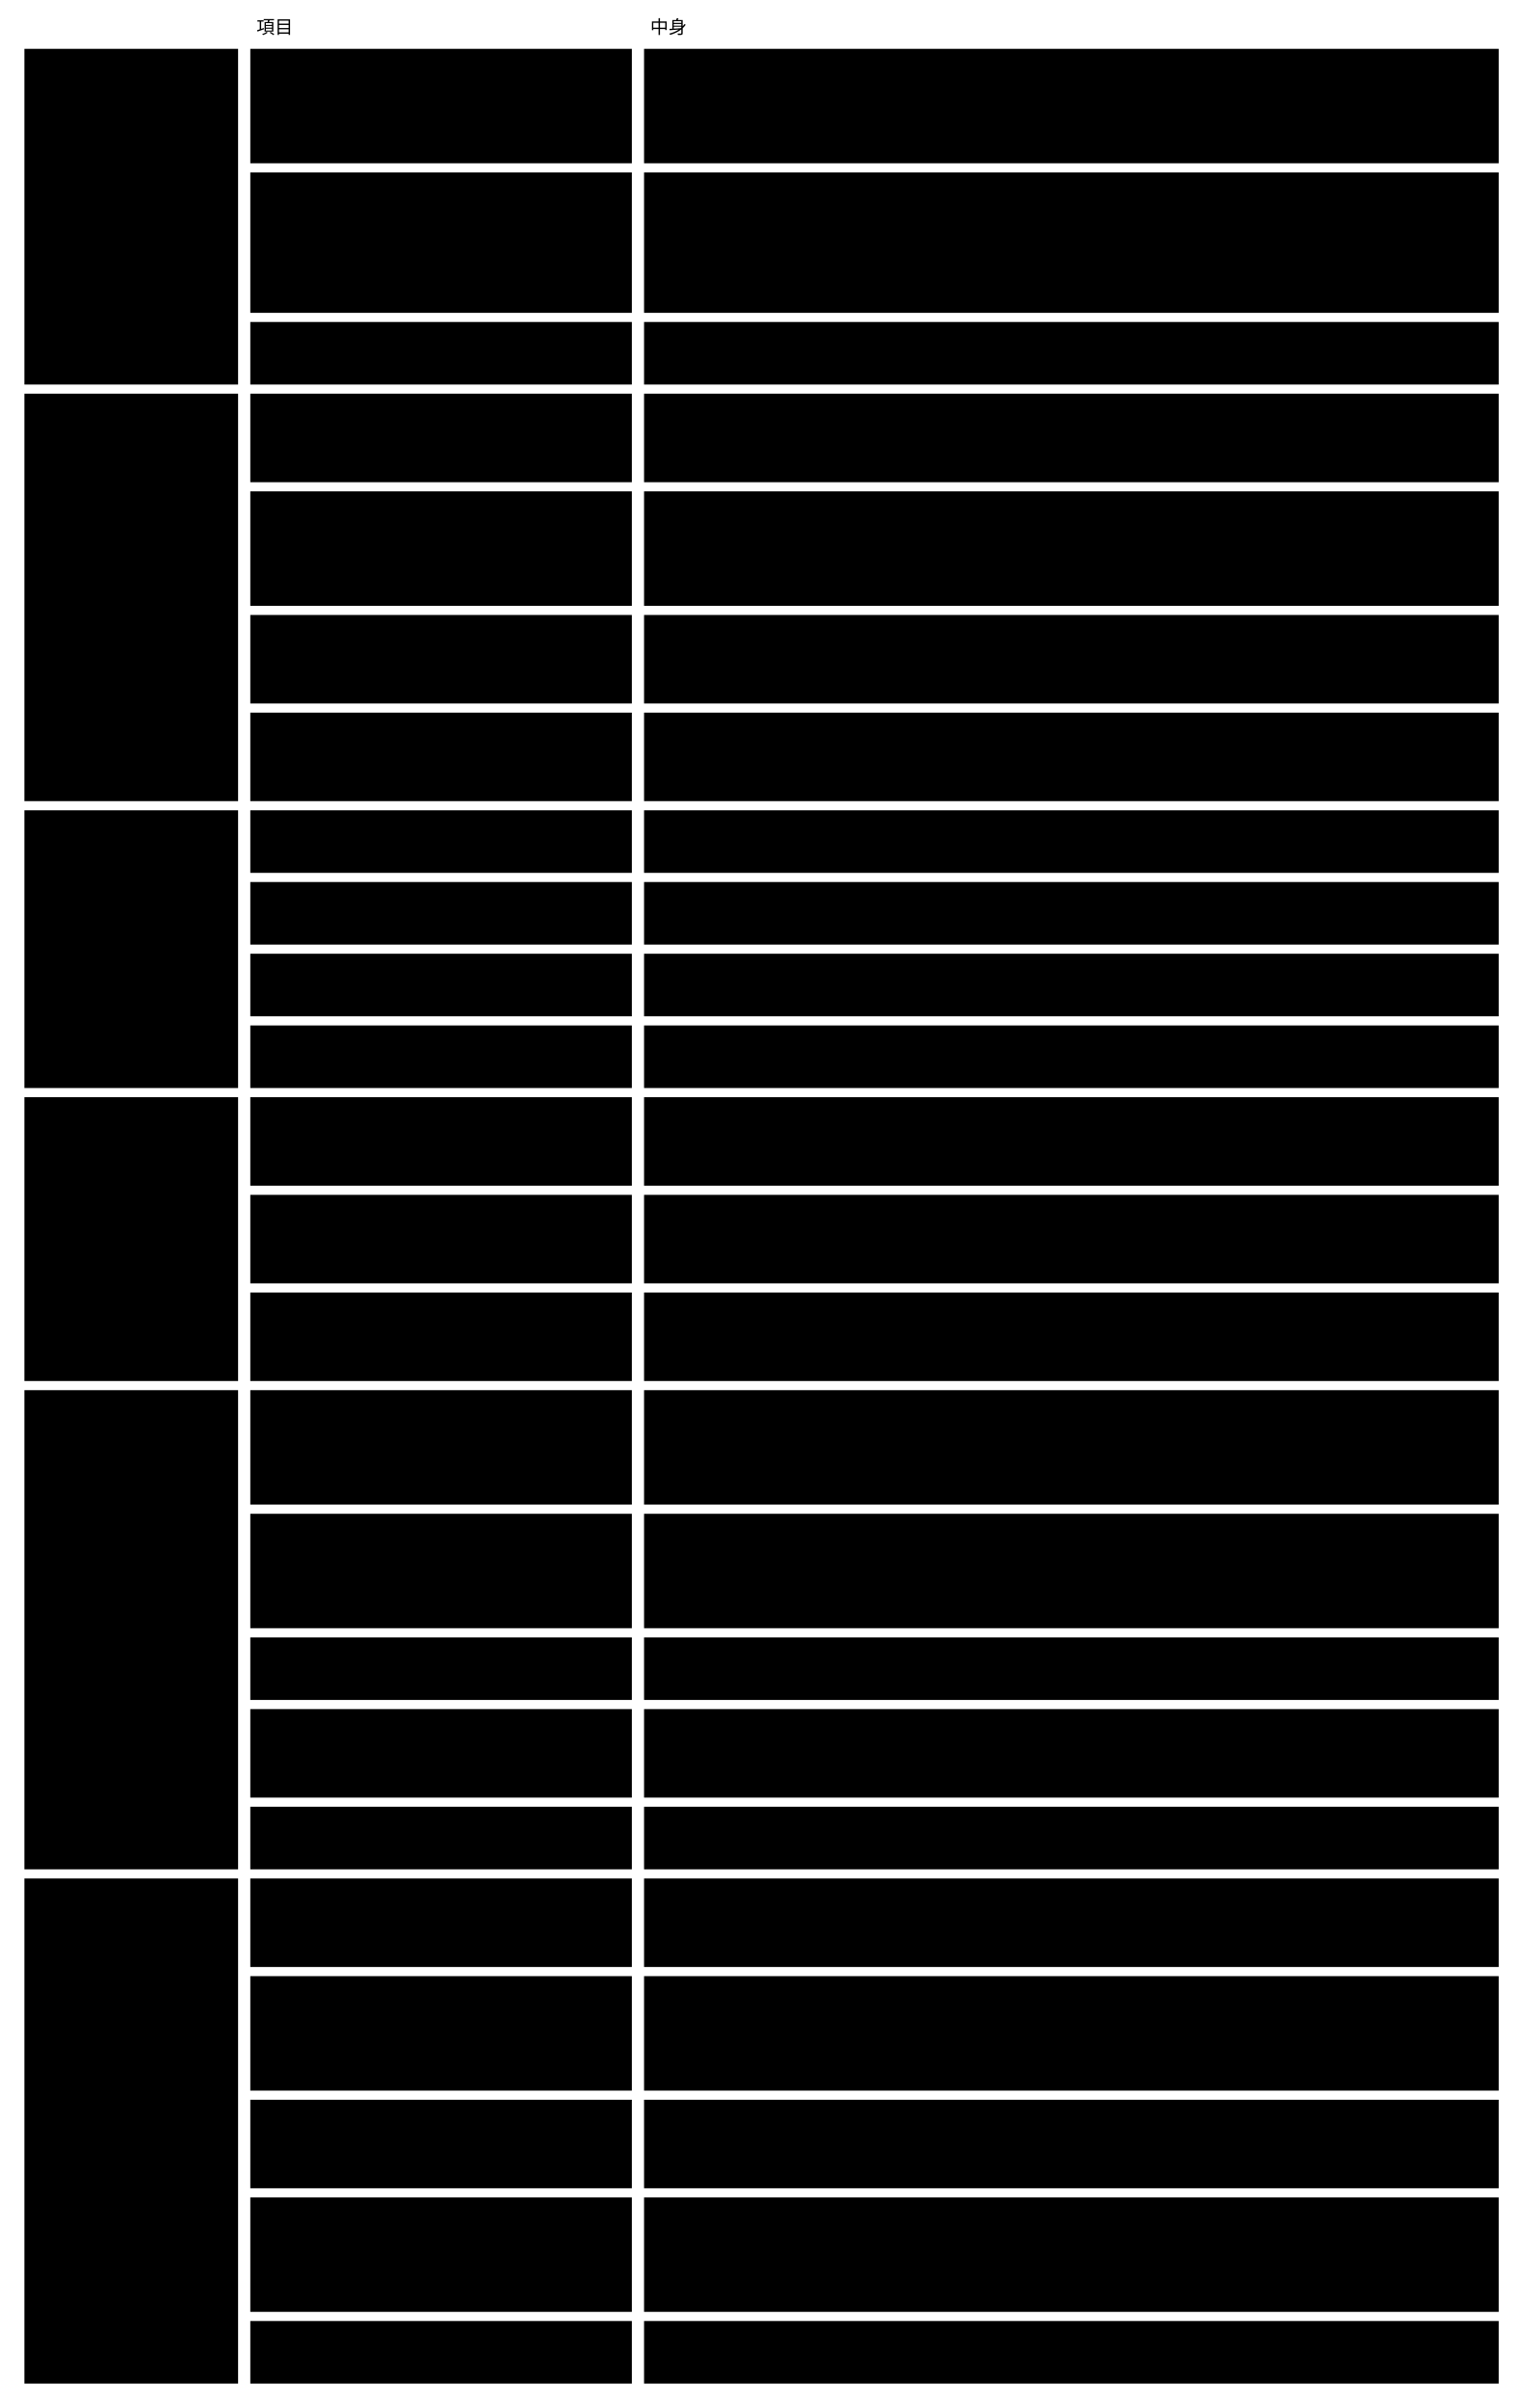
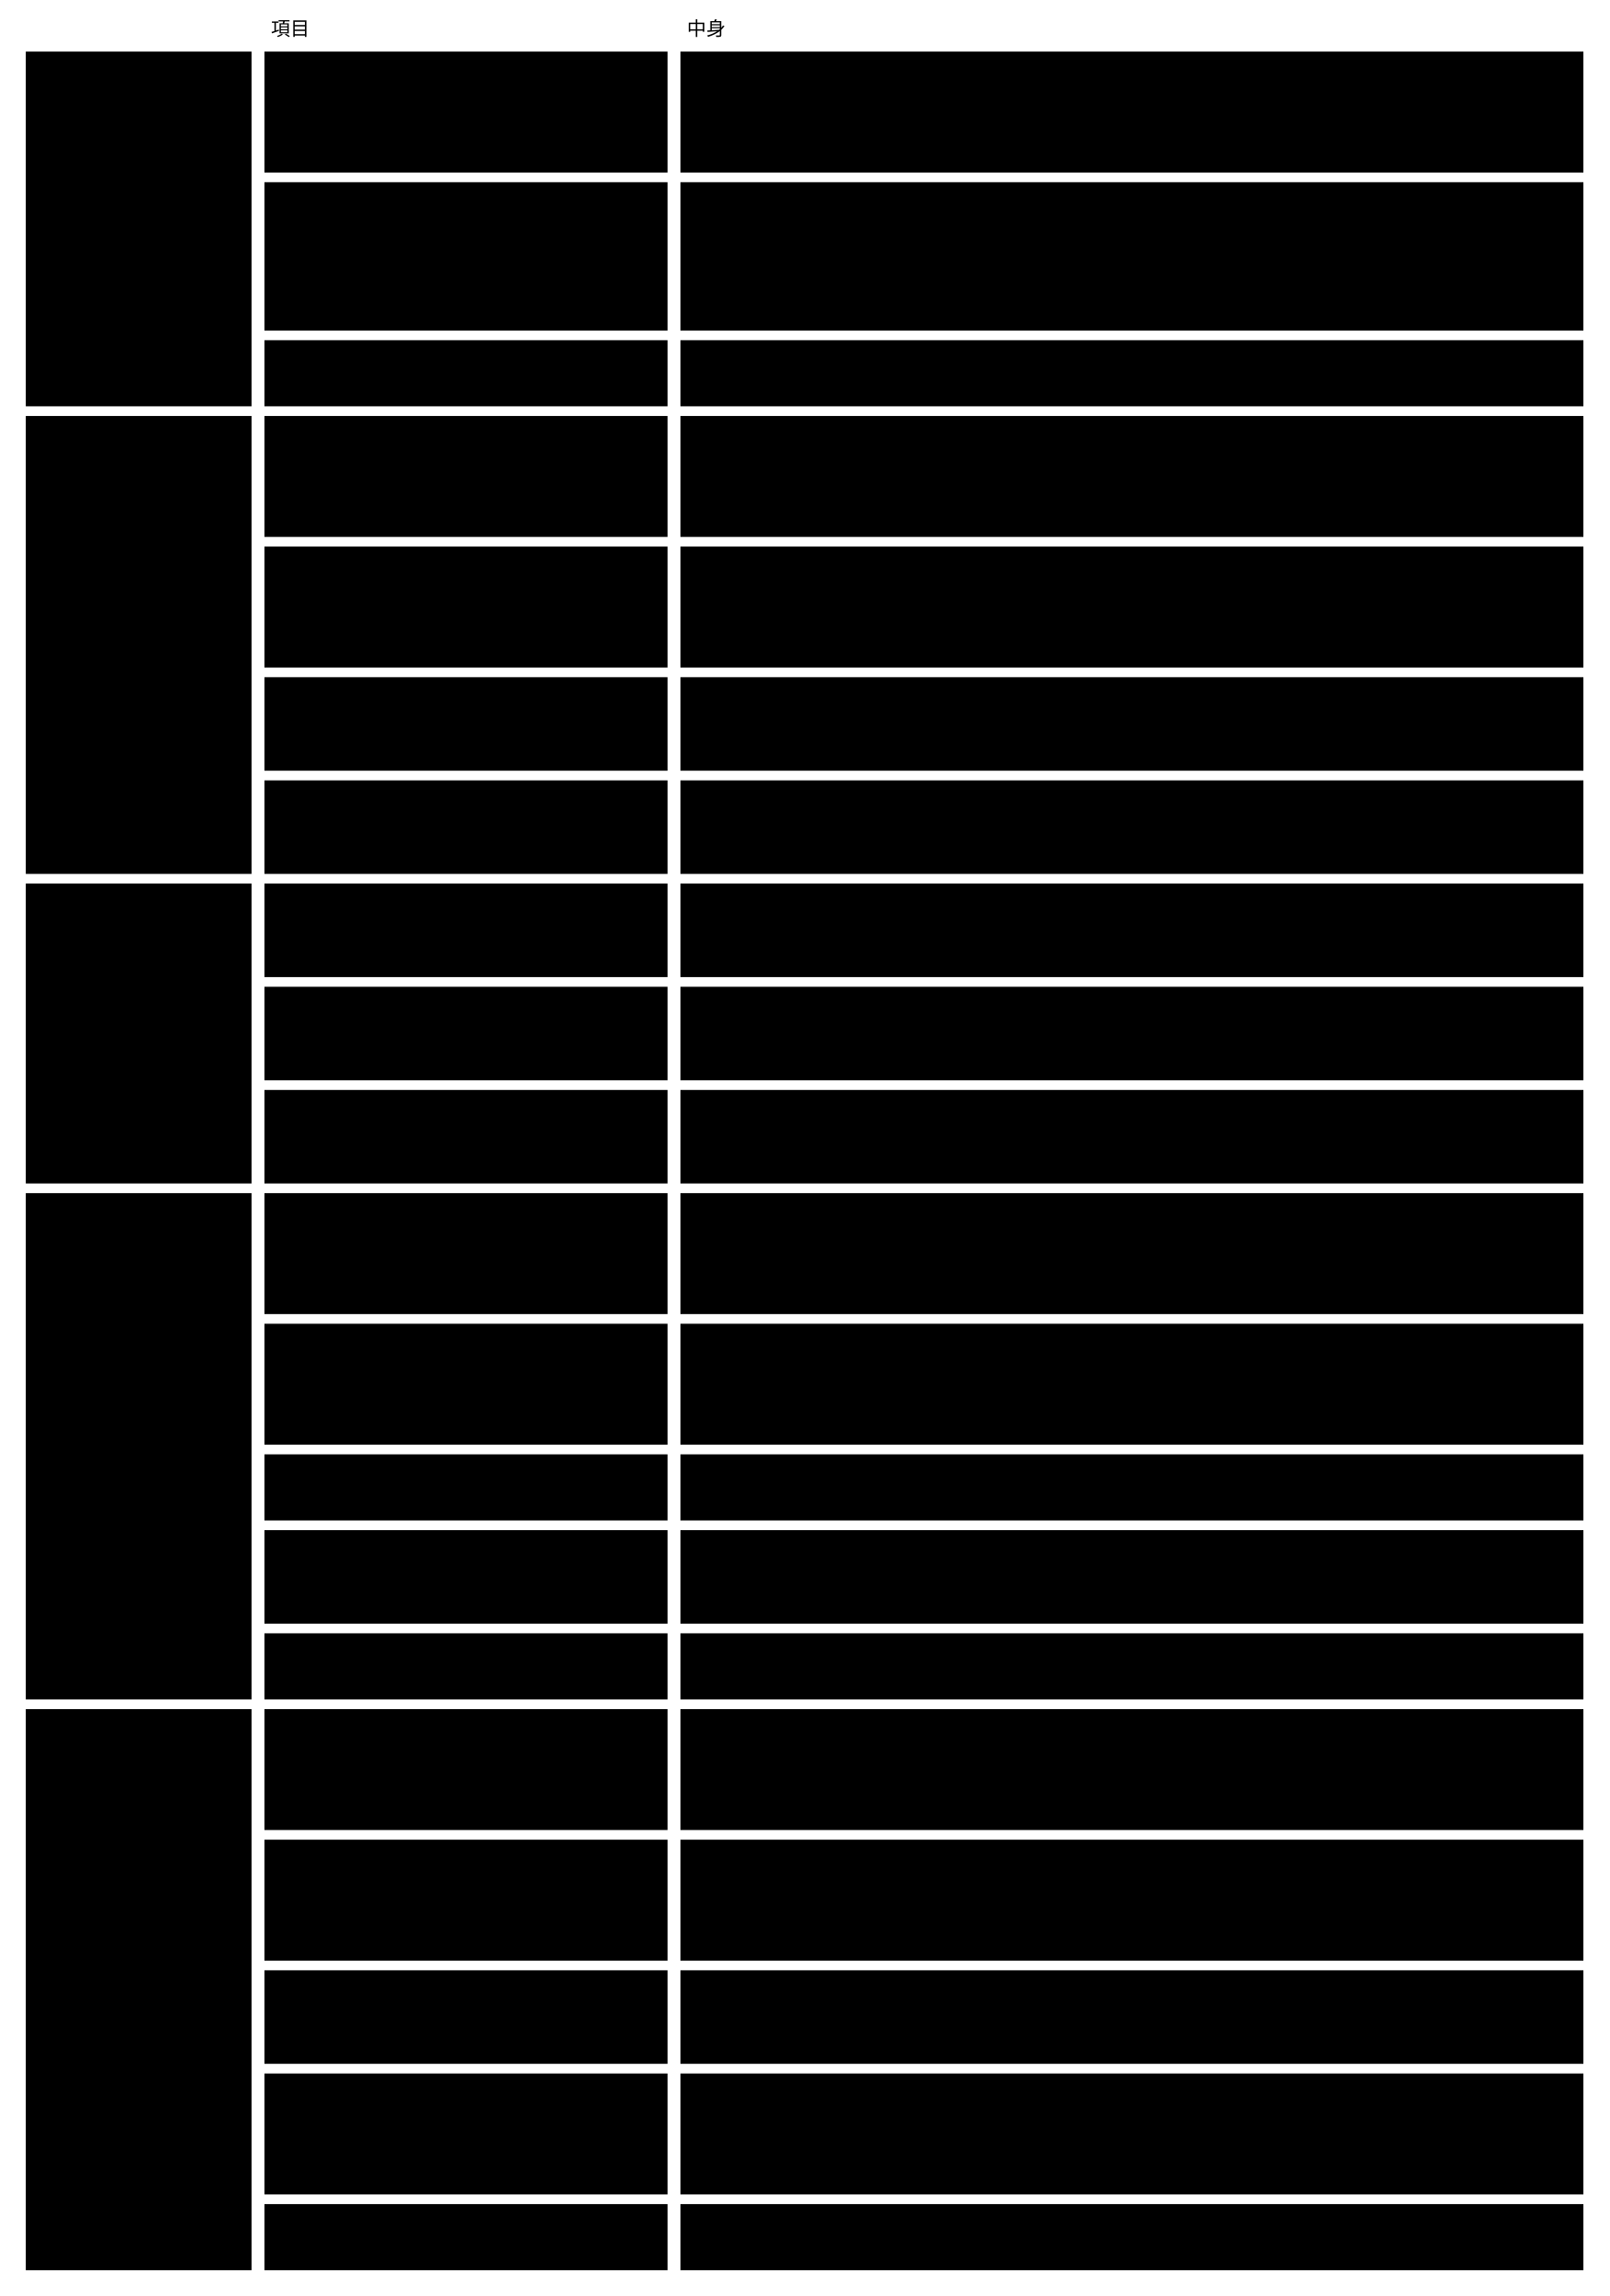
- <svg viewBox="0 0 998 1578" style="min-width:900px" role="img" aria-label="拡張の契約：Core は作法だけを持ち、足した x- の意味の検証は Concrete が持つ">
+ <svg viewBox="0 0 998 1424" style="min-width:900px" role="img" aria-label="拡張の契約：Core は作法だけを持ち、足した x- の意味の検証は Concrete が持つ">
  <text class="note" x="20" y="22" />
  <text class="note" x="168" y="22">項目</text>
  <text class="note" x="426" y="22">中身</text>
  <rect class="box focus" x="16" y="32" width="140" height="220" />
  <text class="title" x="26" y="57">責任</text>
-   <rect class="box focus" x="16" y="258" width="140" height="267" />
-   <text class="title" x="26" y="283">作法（Q7 で詰め</text>
-   <text class="title" x="26" y="300">る）</text>
-   <rect class="box focus" x="16" y="531" width="140" height="182" />
-   <text class="title" x="26" y="556">拡張の仕方</text>
-   <rect class="box focus" x="16" y="719" width="140" height="186" />
-   <text class="title" x="26" y="744">言語に依らない</text>
-   <rect class="box focus" x="16" y="911" width="140" height="314" />
-   <text class="title" x="26" y="936">外のツール</text>
-   <rect class="box focus" x="16" y="1231" width="140" height="331" />
-   <text class="title" x="26" y="1256">保存</text>
+   <rect class="box focus" x="16" y="258" width="140" height="284" />
+   <text class="title" x="26" y="283">作法（Q7 で</text>
+   <text class="title" x="26" y="300">詰める）</text>
+   <rect class="box focus" x="16" y="548" width="140" height="186" />
+   <text class="title" x="26" y="573">言語に依らない</text>
+   <rect class="box focus" x="16" y="740" width="140" height="314" />
+   <text class="title" x="26" y="765">外のツール</text>
+   <rect class="box focus" x="16" y="1060" width="140" height="348" />
+   <text class="title" x="26" y="1085">保存</text>
  <rect class="box" x="164" y="32" width="250" height="75" />
-   <text class="label" x="174" y="57">Core 自身の x-（x-ref ・</text>
-   <text class="label" x="174" y="74">x-derive ・ x-prompt ・</text>
-   <text class="label" x="174" y="91">x-view ・ x-term など）</text>
+   <text class="label" x="174" y="57">Core 自身の x-（</text>
+   <text class="label" x="174" y="74">x-relationship ・ x-derive ・</text>
+   <text class="label" x="174" y="91">x-prompt ・ x-view など）</text>
  <rect class="box" x="422" y="32" width="560" height="75" />
  <text class="label" x="432" y="57">Core：Core が意味の検証まで持つ ／ Concrete：使うだけ</text>
  <rect class="box" x="164" y="113" width="250" height="92" />
  <text class="label" x="174" y="138">Concrete が足した x-</text>
  <rect class="box" x="422" y="113" width="560" height="92" />
  <text class="label" x="432" y="138">Core：作法に従っているかを見る。宣言された検証役を呼び、</text>
  <text class="label" x="432" y="155">場所ごとの5つの値と根拠を受け取ってまとめる。意味は解釈しない ／</text>
  <text class="label" x="432" y="172">Concrete：意味の検証と、そのための依存（ツール ・ AI の使い方 ・</text>
  <text class="label" x="432" y="189">ライブラリ）を持つ</text>
  <rect class="box" x="164" y="211" width="250" height="41" />
  <text class="label" x="174" y="236">検証役が無い ・ 答えない</text>
  <rect class="box" x="422" y="211" width="560" height="41" />
  <text class="label" x="432" y="236">Core：隠さず unsupported か error で返す ／ Concrete：直す</text>
-   <rect class="box" x="164" y="258" width="250" height="58" />
+   <rect class="box" x="164" y="258" width="250" height="75" />
  <text class="label" x="174" y="283">1. x- の定義の形</text>
-   <rect class="box" x="422" y="258" width="560" height="58" />
-   <text class="label" x="432" y="283">名前（範囲は Concrete の $id）・ 値の形（JSON Schema）・ 意味（description</text>
-   <text class="label" x="432" y="300">と x-prompt）・ どの検証役に任せるか（名前で指す）</text>
-   <rect class="box" x="164" y="322" width="250" height="75" />
-   <text class="label" x="174" y="347">2. 検証役との受け渡し</text>
-   <rect class="box" x="422" y="322" width="560" height="75" />
-   <text class="label" x="432" y="347">Core が渡す：その x- が置かれた場所 ・ その値 ・ 読む欄の値。</text>
-   <text class="label" x="432" y="364">受け取る：場所ごとの5つの値と根拠。時間切れと失敗の返し方。プロセスと JSON</text>
-   <text class="label" x="432" y="381">で受け渡し、検証役の言語は問わない</text>
-   <rect class="box" x="164" y="403" width="250" height="58" />
-   <text class="label" x="174" y="428">3. 検証役の宣言</text>
-   <rect class="box" x="422" y="403" width="560" height="58" />
-   <text class="label" x="432" y="428">検証役は x- の定義に名前で書く。AI に任せるときも、Concrete</text>
-   <text class="label" x="432" y="445">がその検証役を選ぶ（Agents 契約は Core が持つ口の1つ）</text>
-   <rect class="box" x="164" y="467" width="250" height="58" />
-   <text class="label" x="174" y="492">4. 作法の版</text>
-   <rect class="box" x="422" y="467" width="560" height="58" />
-   <text class="label" x="432" y="492">作法に版を付け、Concrete はどの版に従うかを申告する。Core</text>
-   <text class="label" x="432" y="509">は出した作法の版を変えずに保つ</text>
-   <rect class="box" x="164" y="531" width="250" height="41" />
-   <text class="label" x="174" y="556">形</text>
-   <rect class="box" x="422" y="531" width="560" height="41" />
-   <text class="label" x="432" y="556">x- の値の形を JSON Schema で書く（値の形の検査は JSON Schema の実装に任せる）</text>
-   <rect class="box" x="164" y="578" width="250" height="41" />
-   <text class="label" x="174" y="603">意味</text>
-   <rect class="box" x="422" y="578" width="560" height="41" />
-   <text class="label" x="432" y="603">description と x-prompt で書く</text>
-   <rect class="box" x="164" y="625" width="250" height="41" />
-   <text class="label" x="174" y="650">検証役</text>
-   <rect class="box" x="422" y="625" width="560" height="41" />
-   <text class="label" x="432" y="650">Concrete が宣言した検証役（外のツール ・ AI）</text>
-   <rect class="box" x="164" y="672" width="250" height="41" />
-   <text class="label" x="174" y="697">名前の範囲</text>
-   <rect class="box" x="422" y="672" width="560" height="41" />
-   <text class="label" x="432" y="697">Concrete の $id で決まる。Core が調べるのは Core の語彙とのぶつかりだけ</text>
-   <rect class="box" x="164" y="719" width="250" height="58" />
-   <text class="label" x="174" y="744">1</text>
-   <rect class="box" x="422" y="719" width="560" height="58" />
-   <text class="label" x="432" y="744">拡張も検証の宣言も、データ（JSON Schema と宣言）だけで書く。Rust</text>
-   <text class="label" x="432" y="761">のコードやプラグインを求めない</text>
-   <rect class="box" x="164" y="783" width="250" height="58" />
-   <text class="label" x="174" y="808">2</text>
-   <rect class="box" x="422" y="783" width="560" height="58" />
-   <text class="label" x="432" y="808">JSON Schema は 2020-12 に固定し、format は注釈だけにし、pattern</text>
-   <text class="label" x="432" y="825">で使ってよい正規表現の範囲を決める</text>
-   <rect class="box" x="164" y="847" width="250" height="58" />
-   <text class="label" x="174" y="872">3</text>
-   <rect class="box" x="422" y="847" width="560" height="58" />
-   <text class="label" x="432" y="872">閉じた一覧は、$id の一覧のデータとして Abstract</text>
-   <text class="label" x="432" y="889">と一緒に出す（どの言語の実装も同じ一覧を持てる）</text>
-   <rect class="box" x="164" y="911" width="250" height="75" />
-   <text class="label" x="174" y="936">1</text>
-   <rect class="box" x="422" y="911" width="560" height="75" />
-   <text class="label" x="432" y="936">検証役は Concrete の x- の定義に名前で書く。Concrete</text>
-   <text class="label" x="432" y="953">はリポジトリでレビューされるので、別の許可の一覧を持たない（Makefile</text>
-   <text class="label" x="432" y="970">と同じくリポジトリを信頼する）</text>
-   <rect class="box" x="164" y="992" width="250" height="75" />
-   <text class="label" x="174" y="1017">2</text>
-   <rect class="box" x="422" y="992" width="560" height="75" />
-   <text class="label" x="432" y="1017">入出力は JSON。渡すのは、その x- が置かれた場所 ・ その値 ・</text>
-   <text class="label" x="432" y="1034">読む欄の値の写しだけ（作法の2）。出力の形 ・ 終了コードと5つの値の対応 ・ 時間切れ</text>
-   <text class="label" x="432" y="1051"> ・ 出力の大きさの上限を作法に書く</text>
-   <rect class="box" x="164" y="1073" width="250" height="41" />
-   <text class="label" x="174" y="1098">3</text>
-   <rect class="box" x="422" y="1073" width="560" height="41" />
-   <text class="label" x="432" y="1098">起動はシェルを通さず、引数の配列と作業のディレクトリを決めて渡す。秘密情報を渡さない</text>
-   <rect class="box" x="164" y="1120" width="250" height="58" />
-   <text class="label" x="174" y="1145">4</text>
-   <rect class="box" x="422" y="1120" width="560" height="58" />
-   <text class="label" x="432" y="1145">ネットワーク ・ 時刻 ・ 乱数を使わず、同じ値から同じ結果を返すものは機械の検証とし</text>
-   <text class="label" x="432" y="1162">て扱う。そうでないものは判定の記録に残す</text>
-   <rect class="box" x="164" y="1184" width="250" height="41" />
-   <text class="label" x="174" y="1209">5</text>
-   <rect class="box" x="422" y="1184" width="560" height="41" />
-   <text class="label" x="432" y="1209">ツールの名前と版は、判定の記録に残す</text>
-   <rect class="box" x="164" y="1231" width="250" height="58" />
-   <text class="label" x="174" y="1256">1</text>
-   <rect class="box" x="422" y="1231" width="560" height="58" />
-   <text class="label" x="432" y="1256">instance ・ 変更の記録 ・ 判定の記録の正本は、文脈のリポジトリにコミットする</text>
-   <text class="label" x="432" y="1273">JSON のファイルにする。Concrete は保存の形（DB ・ テーブル）を宣言しない</text>
-   <rect class="box" x="164" y="1295" width="250" height="75" />
-   <text class="label" x="174" y="1320">2</text>
-   <rect class="box" x="422" y="1295" width="560" height="75" />
-   <text class="label" x="432" y="1320">種類は Concrete スキーマ、1件は instance（id と kind）、関係は x-ref（指す先</text>
-   <text class="label" x="432" y="1337"> ・ 逆向き ・ 公開された版）で書く。必須と件数は JSON Schema（required ・</text>
-   <text class="label" x="432" y="1354">minItems ・ maxItems）で書き、x- で書き直さない</text>
-   <rect class="box" x="164" y="1376" width="250" height="58" />
-   <text class="label" x="174" y="1401">3</text>
-   <rect class="box" x="422" y="1376" width="560" height="58" />
-   <text class="label" x="432" y="1401">中身の種類（集約 ・ 使う場面 ・ 業務領域など）は Core に置かない。</text>
-   <text class="label" x="432" y="1418">仕様の文脈が定義して版で公開し、ほかの文脈はその版を指して読む</text>
-   <rect class="box" x="164" y="1440" width="250" height="75" />
-   <text class="label" x="174" y="1465">4</text>
-   <rect class="box" x="422" y="1440" width="560" height="75" />
-   <text class="label" x="432" y="1465">索引（手元のセッションの索引 ・ 関係の索引）は Core が持つ。行の形は Abstract</text>
-   <text class="label" x="432" y="1482">の一員、DB のスキーマ（DDL）と DB の版は Core の SQLite アダプターが持ち、</text>
-   <text class="label" x="432" y="1499">Concrete は宣言しない。手元に置き、コミットしない</text>
-   <rect class="box" x="164" y="1521" width="250" height="41" />
-   <text class="label" x="174" y="1546">5</text>
-   <rect class="box" x="422" y="1521" width="560" height="41" />
-   <text class="label" x="432" y="1546">関係の索引は正本のファイルから作り直せる。足すのは、全件を読むのが遅いと測れてから</text>
+   <rect class="box" x="422" y="258" width="560" height="75" />
+   <text class="label" x="432" y="283">名前（範囲は Concrete の $id。Core が調べるのは Core の語彙とのぶつかりだけ）・</text>
+   <text class="label" x="432" y="300">値の形（JSON Schema。値の形の検査は JSON Schema の実装に任せる）・</text>
+   <text class="label" x="432" y="317">意味（description と x-prompt）・ どの検証役に任せるか（名前で指す）</text>
+   <rect class="box" x="164" y="339" width="250" height="75" />
+   <text class="label" x="174" y="364">2. 検証役との受け渡し</text>
+   <rect class="box" x="422" y="339" width="560" height="75" />
+   <text class="label" x="432" y="364">Core が渡す：その x- が置かれた場所 ・ その値 ・ 読む欄の値。</text>
+   <text class="label" x="432" y="381">受け取る：場所ごとの5つの値と根拠。時間切れと失敗の返し方。プロセスと JSON</text>
+   <text class="label" x="432" y="398">で受け渡し、検証役の言語は問わない</text>
+   <rect class="box" x="164" y="420" width="250" height="58" />
+   <text class="label" x="174" y="445">3. 検証役の宣言</text>
+   <rect class="box" x="422" y="420" width="560" height="58" />
+   <text class="label" x="432" y="445">検証役は x- の定義に名前で書く。AI に任せるときも、Concrete</text>
+   <text class="label" x="432" y="462">がその検証役を選ぶ。AI は Core の腐敗防止層 Agents 契約を通して呼ぶ</text>
+   <rect class="box" x="164" y="484" width="250" height="58" />
+   <text class="label" x="174" y="509">4. 作法の版</text>
+   <rect class="box" x="422" y="484" width="560" height="58" />
+   <text class="label" x="432" y="509">作法に版を付け、Concrete はどの版に従うかを申告する。Core</text>
+   <text class="label" x="432" y="526">は出した作法の版を変えずに保つ</text>
+   <rect class="box" x="164" y="548" width="250" height="58" />
+   <text class="label" x="174" y="573">データだけで書く</text>
+   <rect class="box" x="422" y="548" width="560" height="58" />
+   <text class="label" x="432" y="573">拡張も検証の宣言も、データ（JSON Schema と宣言）だけで書く。Rust</text>
+   <text class="label" x="432" y="590">のコードやプラグインを求めない</text>
+   <rect class="box" x="164" y="612" width="250" height="58" />
+   <text class="label" x="174" y="637">JSON Schema の版と範囲</text>
+   <rect class="box" x="422" y="612" width="560" height="58" />
+   <text class="label" x="432" y="637">JSON Schema は 2020-12 に固定し、format は注釈だけにし、pattern</text>
+   <text class="label" x="432" y="654">で使ってよい正規表現の範囲を決める</text>
+   <rect class="box" x="164" y="676" width="250" height="58" />
+   <text class="label" x="174" y="701">閉じた一覧の出し方</text>
+   <rect class="box" x="422" y="676" width="560" height="58" />
+   <text class="label" x="432" y="701">閉じた一覧は、$id の一覧のデータとして Abstract</text>
+   <text class="label" x="432" y="718">と一緒に出す（どの言語の実装も同じ一覧を持てる）</text>
+   <rect class="box" x="164" y="740" width="250" height="75" />
+   <text class="label" x="174" y="765">検証役の宣言と許可</text>
+   <rect class="box" x="422" y="740" width="560" height="75" />
+   <text class="label" x="432" y="765">検証役は Concrete の x- の定義に名前で書く。Concrete</text>
+   <text class="label" x="432" y="782">はリポジトリでレビューされるので、別の許可の一覧を持たない（Makefile</text>
+   <text class="label" x="432" y="799">と同じくリポジトリを信頼する）</text>
+   <rect class="box" x="164" y="821" width="250" height="75" />
+   <text class="label" x="174" y="846">入出力</text>
+   <rect class="box" x="422" y="821" width="560" height="75" />
+   <text class="label" x="432" y="846">入出力は JSON。渡すのは、その x- が置かれた場所 ・ その値 ・</text>
+   <text class="label" x="432" y="863">読む欄の値の写しだけ（作法の2）。出力の形 ・ 終了コードと5つの値の対応 ・ 時間切れ</text>
+   <text class="label" x="432" y="880"> ・ 出力の大きさの上限を作法に書く</text>
+   <rect class="box" x="164" y="902" width="250" height="41" />
+   <text class="label" x="174" y="927">起動の仕方</text>
+   <rect class="box" x="422" y="902" width="560" height="41" />
+   <text class="label" x="432" y="927">起動はシェルを通さず、引数の配列と作業のディレクトリを決めて渡す。秘密情報を渡さない</text>
+   <rect class="box" x="164" y="949" width="250" height="58" />
+   <text class="label" x="174" y="974">機械の検証の条件</text>
+   <rect class="box" x="422" y="949" width="560" height="58" />
+   <text class="label" x="432" y="974">ネットワーク ・ 時刻 ・ 乱数を使わず、同じ値から同じ結果を返すものは機械の検証と</text>
+   <text class="label" x="432" y="991">して扱う。そうでないものは判定の記録に残す</text>
+   <rect class="box" x="164" y="1013" width="250" height="41" />
+   <text class="label" x="174" y="1038">ツールの名前と版</text>
+   <rect class="box" x="422" y="1013" width="560" height="41" />
+   <text class="label" x="432" y="1038">ツールの名前と版は、判定の記録に残す</text>
+   <rect class="box" x="164" y="1060" width="250" height="75" />
+   <text class="label" x="174" y="1085">正本の置き場所</text>
+   <rect class="box" x="422" y="1060" width="560" height="75" />
+   <text class="label" x="432" y="1085">instance ・ glossary ・ ページテンプレート ・ 表示の組 ・ 変更の記録 ・</text>
+   <text class="label" x="432" y="1102">判定の記録の正本は、文脈のリポジトリにコミットする JSON のファイルにする。</text>
+   <text class="label" x="432" y="1119">Concrete は保存の形（DB ・ テーブル）を宣言しない</text>
+   <rect class="box" x="164" y="1141" width="250" height="75" />
+   <text class="label" x="174" y="1166">データモデルの書き方</text>
+   <rect class="box" x="422" y="1141" width="560" height="75" />
+   <text class="label" x="432" y="1166">種類は Concrete スキーマ、1件は instance（id と kind）、関係は</text>
+   <text class="label" x="432" y="1183">x-relationship（指す先 ・ 逆向き ・ 公開された版）で書く。必須と件数は</text>
+   <text class="label" x="432" y="1200">JSON Schema（required ・ minItems ・ maxItems）で書き、x- で書き直さない</text>
+   <rect class="box" x="164" y="1222" width="250" height="58" />
+   <text class="label" x="174" y="1247">中身の種類の持ち主</text>
+   <rect class="box" x="422" y="1222" width="560" height="58" />
+   <text class="label" x="432" y="1247">中身の種類（集約 ・ 使う場面 ・ 業務領域など）は Core に置かない。</text>
+   <text class="label" x="432" y="1264">仕様の文脈が定義して版で公開し、ほかの文脈はその版を指して読む</text>
+   <rect class="box" x="164" y="1286" width="250" height="75" />
+   <text class="label" x="174" y="1311">索引の持ち主</text>
+   <rect class="box" x="422" y="1286" width="560" height="75" />
+   <text class="label" x="432" y="1311">索引（手元のセッションの索引 ・ 関係の索引）は Core が持つ。行の形は Abstract</text>
+   <text class="label" x="432" y="1328">の一員、DB のスキーマ（DDL）と DB の版は Core の SQLite アダプターが持ち、</text>
+   <text class="label" x="432" y="1345">Concrete は宣言しない。手元に置き、コミットしない</text>
+   <rect class="box" x="164" y="1367" width="250" height="41" />
+   <text class="label" x="174" y="1392">関係の索引を足す時点</text>
+   <rect class="box" x="422" y="1367" width="560" height="41" />
+   <text class="label" x="432" y="1392">関係の索引は正本のファイルから作り直せる。足すのは、全件を読むのが遅いと測れてから</text>
</svg>
